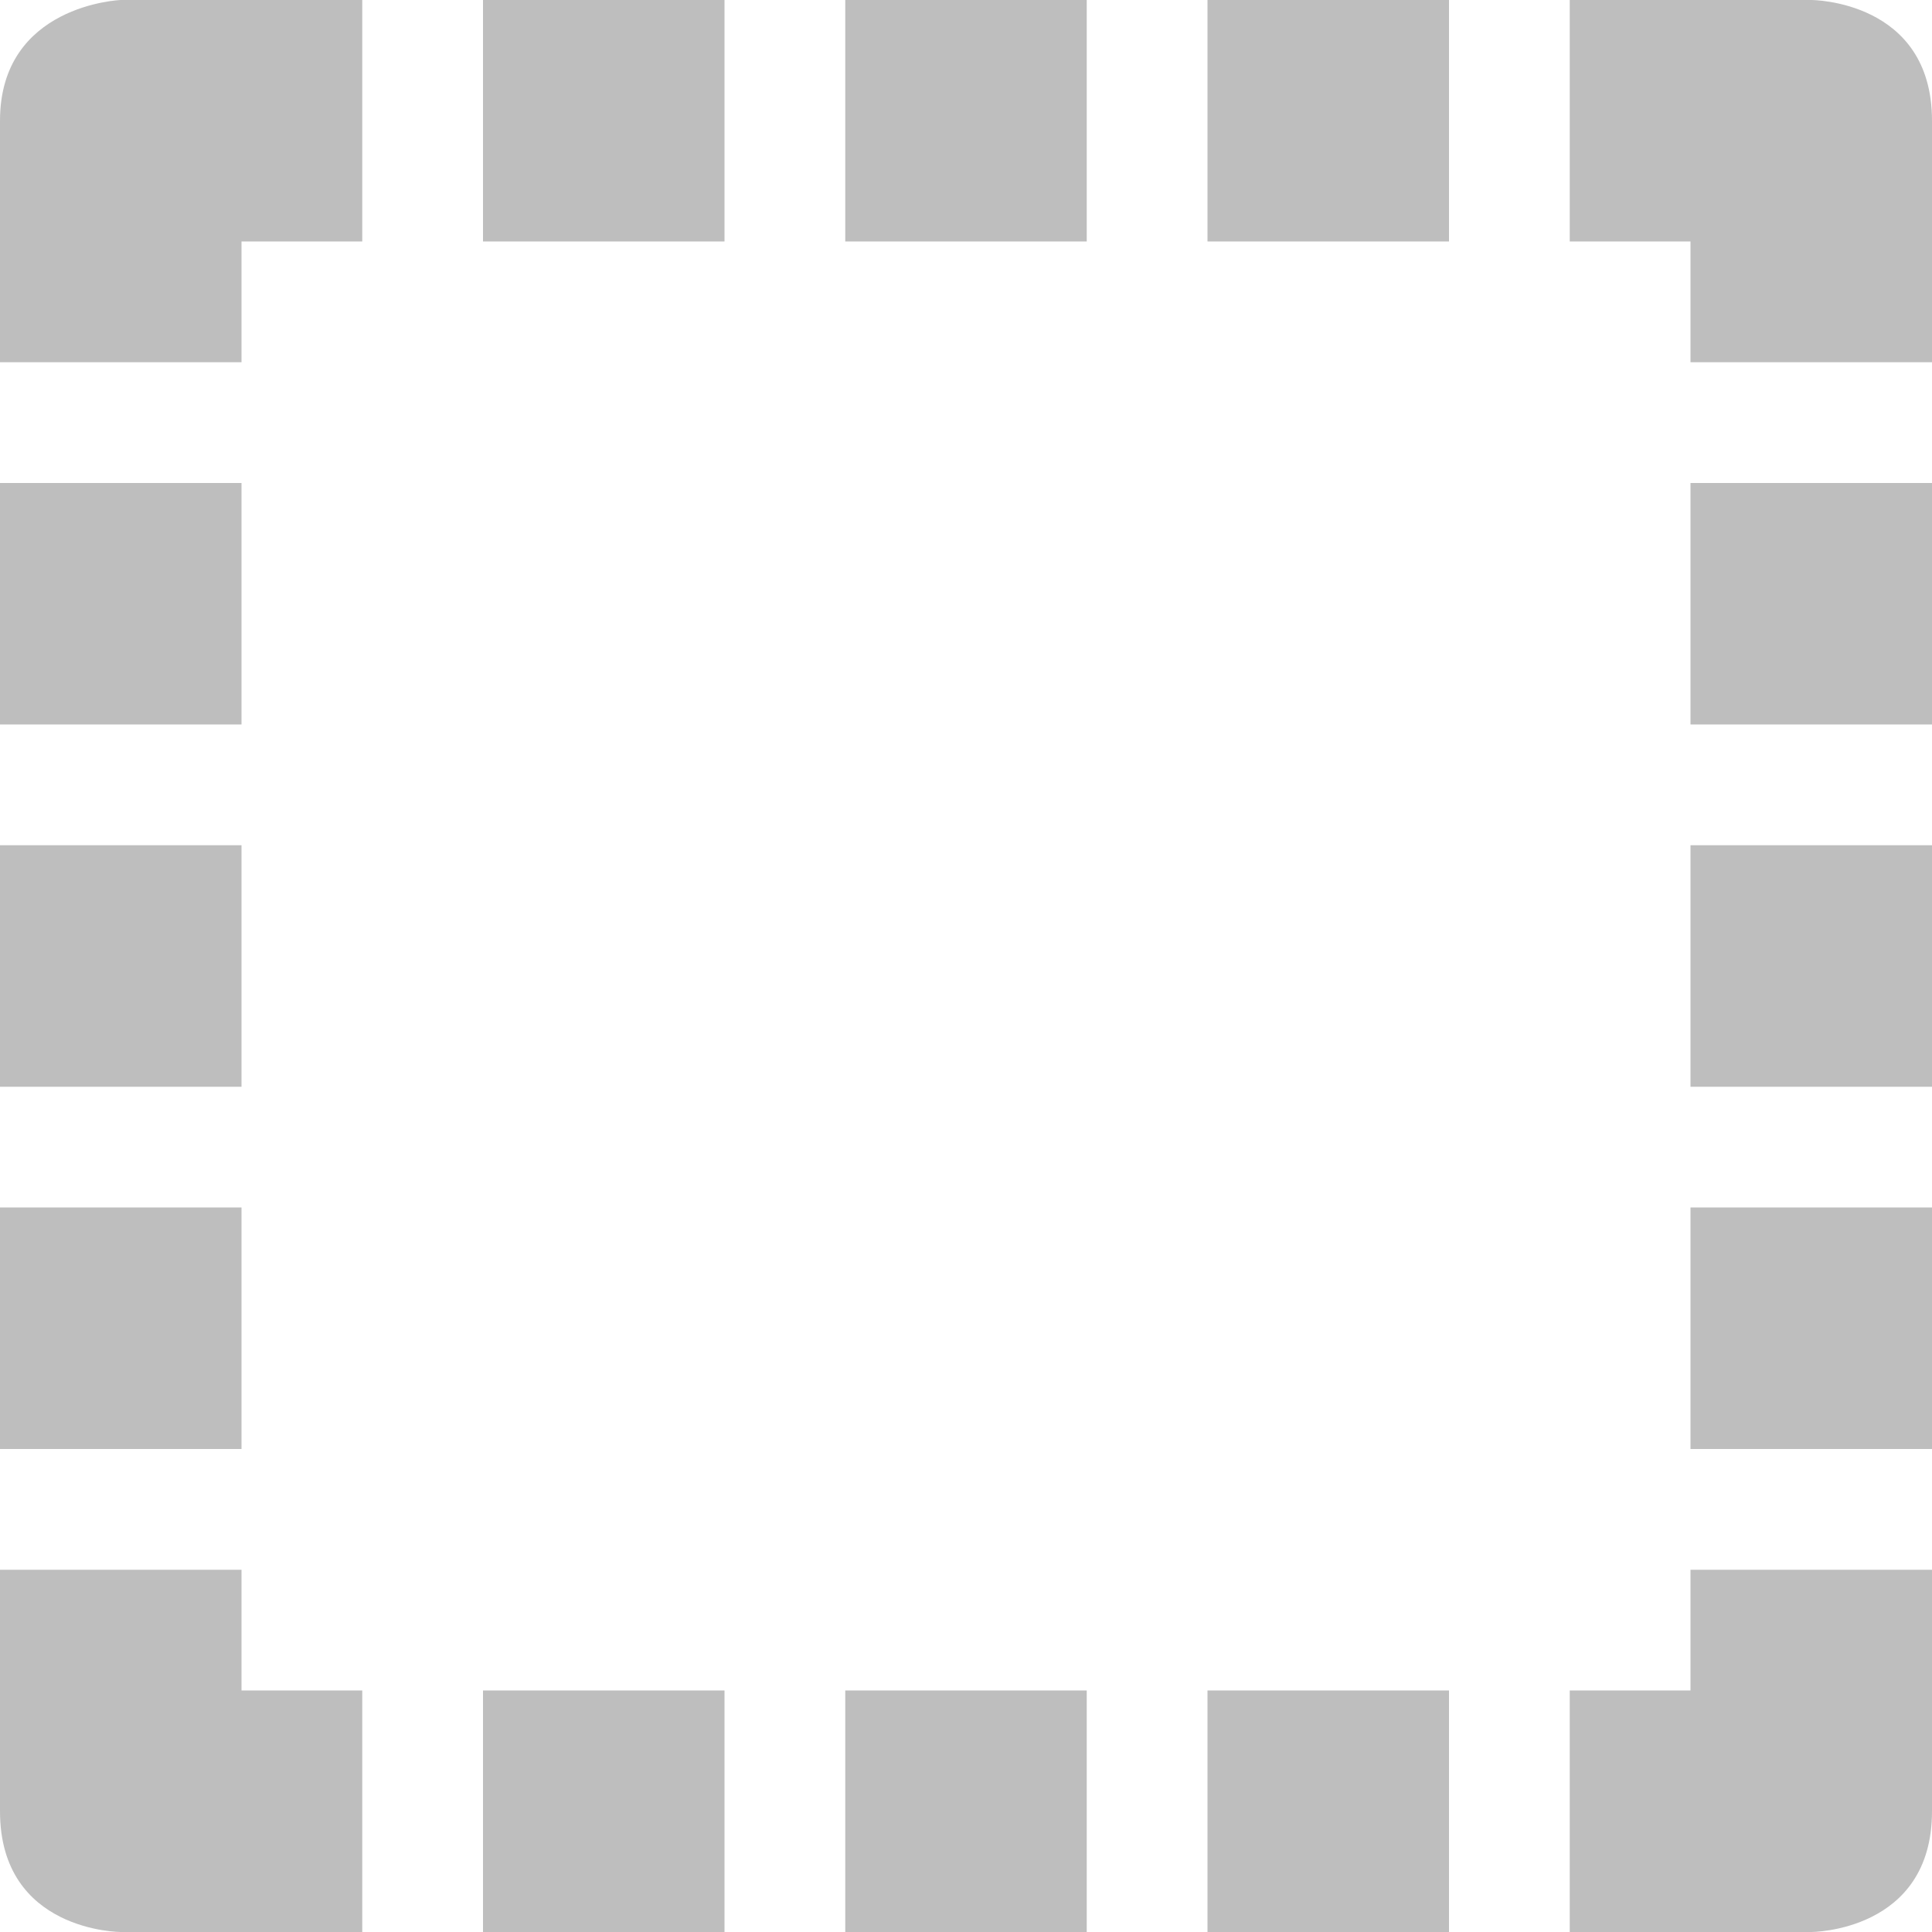
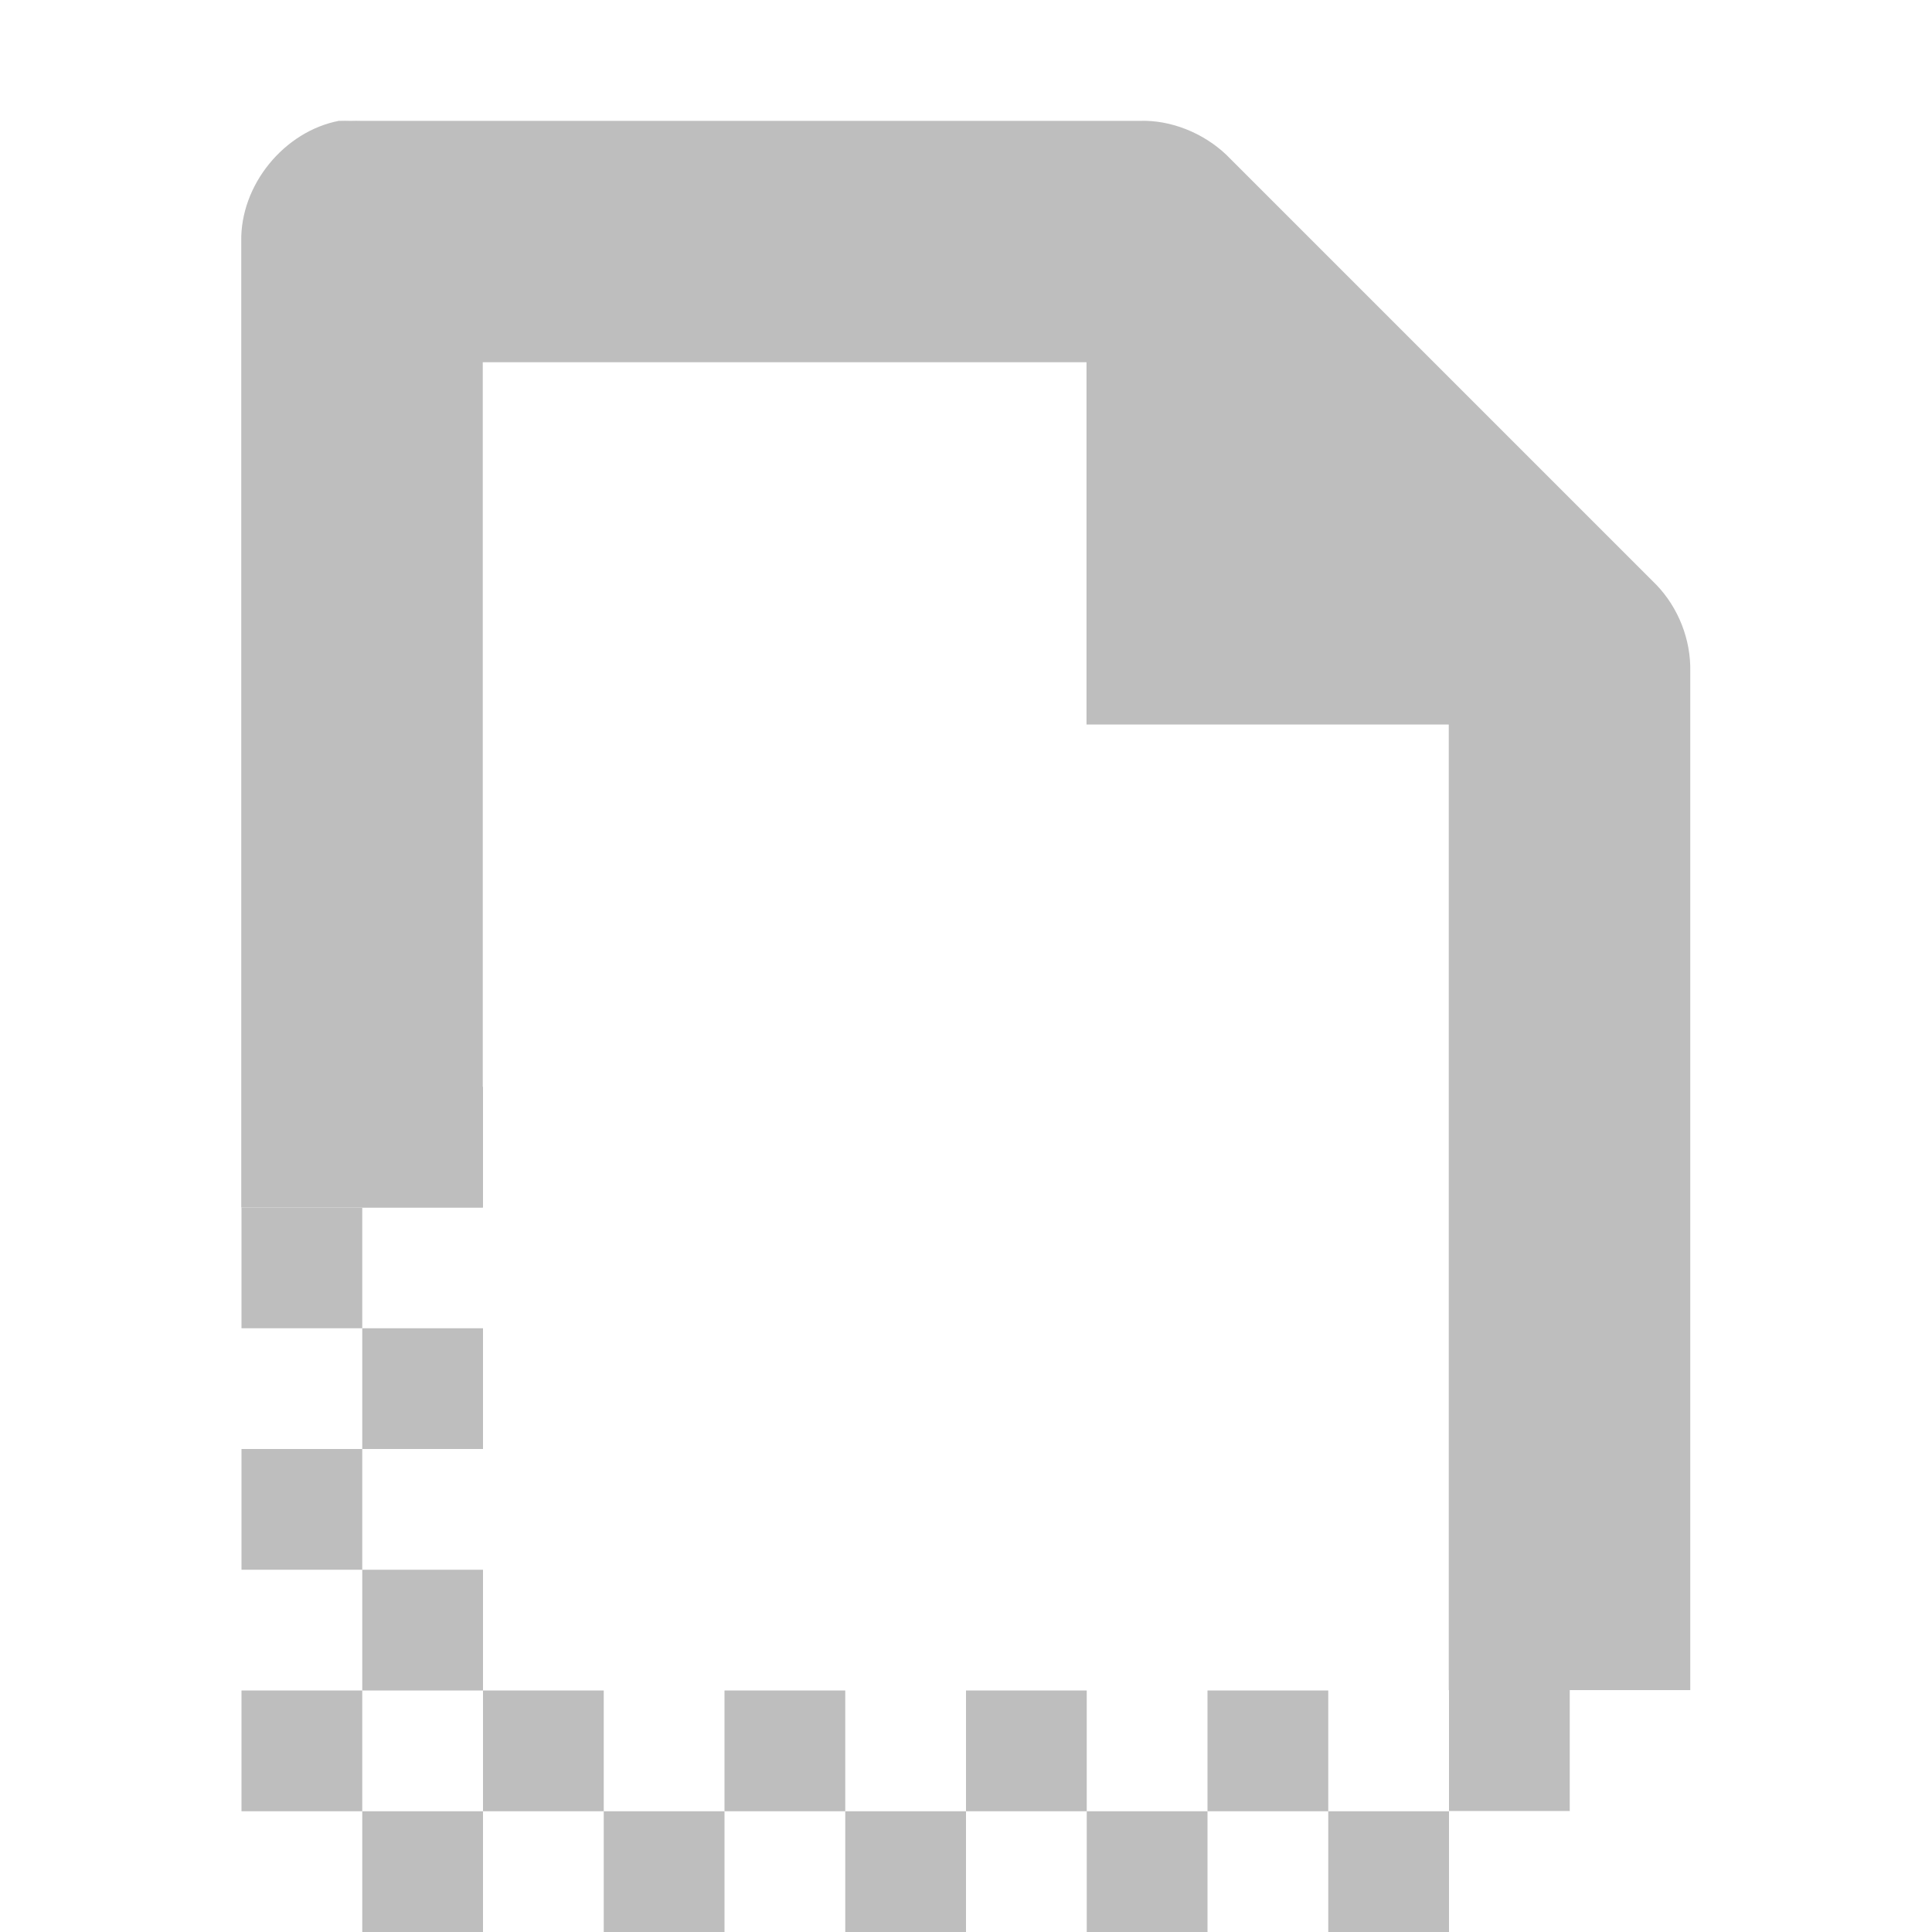
- <svg xmlns="http://www.w3.org/2000/svg" viewBox="0 0 16 16">
-   <g transform="translate(0 -1036.362)">
-     <path style="fill:#bebebe;line-height:normal;color:#000" d="m 1,1036.362 c 0,0 -1,0.038 -1,1 l 0,2 2,0 0,-1 1,0 0,-2 -1.906,0 -0.094,0 z m 3,0 0,2 2,0 0,-2 -2,0 z m 3,0 0,2 2,0 0,-2 -2,0 z m 3,0 0,2 2,0 0,-2 -2,0 z m 3,0 0,2 1,0 0,1 2,0 0,-2 c 0,-1 -1,-1 -1,-1 l -2,0 z m -13,4 0,2 2,0 0,-2 -2,0 z m 14,0 0,2 2,0 0,-2 -2,0 z m -14,3 0,2 2,0 0,-2 -2,0 z m 14,0 0,2 2,0 0,-2 -2,0 z m -14,3 0,2 2,0 0,-2 -2,0 z m 14,0 0,2 2,0 0,-2 -2,0 z m -14,3 0,2 c 0,1 1,1 1,1 l 2,0 0,-2 -1,0 0,-1 -2,0 z m 14,0 0,1 -1,0 0,2 2,0 c 0,0 1,0 1,-1 l 0,-2 -2,0 z m -10,1 0,2 2,0 0,-2 -2,0 z m 3,0 0,2 2,0 0,-2 -2,0 z m 3,0 0,2 2,0 0,-2 -2,0 z" />
+ <svg xmlns="http://www.w3.org/2000/svg" id="svg7384" height="16" width="16" version="1.1">
+   <g id="layer13" transform="translate(-561 -195)">
+     <rect id="rect12037" style="color:#000000;fill-rule:evenodd;enable-background:new;fill:#bebebe" height="1" width="1" y="204" x="564" />
+     <rect id="rect12039" style="color:#000000;fill-rule:evenodd;enable-background:new;fill:#bebebe" height="1" width="1" y="205" x="563" />
+     <rect id="rect12041" style="color:#000000;fill-rule:evenodd;enable-background:new;fill:#bebebe" height="1" width="1" y="206" x="564" />
+     <rect id="rect12043" style="color:#000000;fill-rule:evenodd;enable-background:new;fill:#bebebe" height="1" width="1" y="207" x="563" />
+     <rect id="rect12045" style="color:#000000;fill-rule:evenodd;enable-background:new;fill:#bebebe" height="1" width="1" y="208" x="564" />
+     <rect id="rect12047" style="color:#000000;fill-rule:evenodd;enable-background:new;fill:#bebebe" height="1" width="1" y="209" x="563" />
+     <rect id="rect12051" style="color:#000000;fill-rule:evenodd;enable-background:new;fill:#bebebe" height="1" width="1" y="209" x="565" />
+     <rect id="rect12055" style="color:#000000;fill-rule:evenodd;enable-background:new;fill:#bebebe" height="1" width="1" y="209" x="567" />
+     <rect id="rect12059" style="color:#000000;fill-rule:evenodd;enable-background:new;fill:#bebebe" height="1" width="1" y="209" x="569" />
+     <rect id="rect12063" style="color:#000000;fill-rule:evenodd;enable-background:new;fill:#bebebe" height="1" width="1" y="209" x="571" />
+     <path id="path1234-5" style="block-progression:tb;text-indent:0;color:#000000;text-transform:none;fill:#bebebe" d="m563.81 196c-0.458 0.087-0.821 0.533-0.812 1v8h2v-7h5v3h3v7.997h2v-8.435c0.006-0.264-0.098-0.529-0.281-0.719l-3.562-3.562c-0.19-0.18-0.46-0.29-0.72-0.28h-6.438c-0.031-0.001-0.062-0.001-0.094 0-0.031-0.001-0.062-0.001-0.094 0z" />
+     <rect id="rect12326" style="color:#000000;fill-rule:evenodd;enable-background:new;fill:#bebebe" height="1" width="1" y="210" x="564" />
+     <rect id="rect12328" style="color:#000000;fill-rule:evenodd;enable-background:new;fill:#bebebe" height="1" width="1" y="210" x="566" />
+     <rect id="rect12330" style="color:#000000;fill-rule:evenodd;enable-background:new;fill:#bebebe" height="1" width="1" y="210" x="568" />
+     <rect id="rect12332" style="color:#000000;fill-rule:evenodd;enable-background:new;fill:#bebebe" height="1" width="1" y="210" x="570" />
+     <rect id="rect12334" style="color:#000000;fill-rule:evenodd;enable-background:new;fill:#bebebe" height="1" width="1" y="210" x="572" />
+     <rect id="rect12336" style="color:#000000;fill-rule:evenodd;enable-background:new;fill:#bebebe" height="1.188" width="1" y="208.81" x="573" />
  </g>
</svg>
